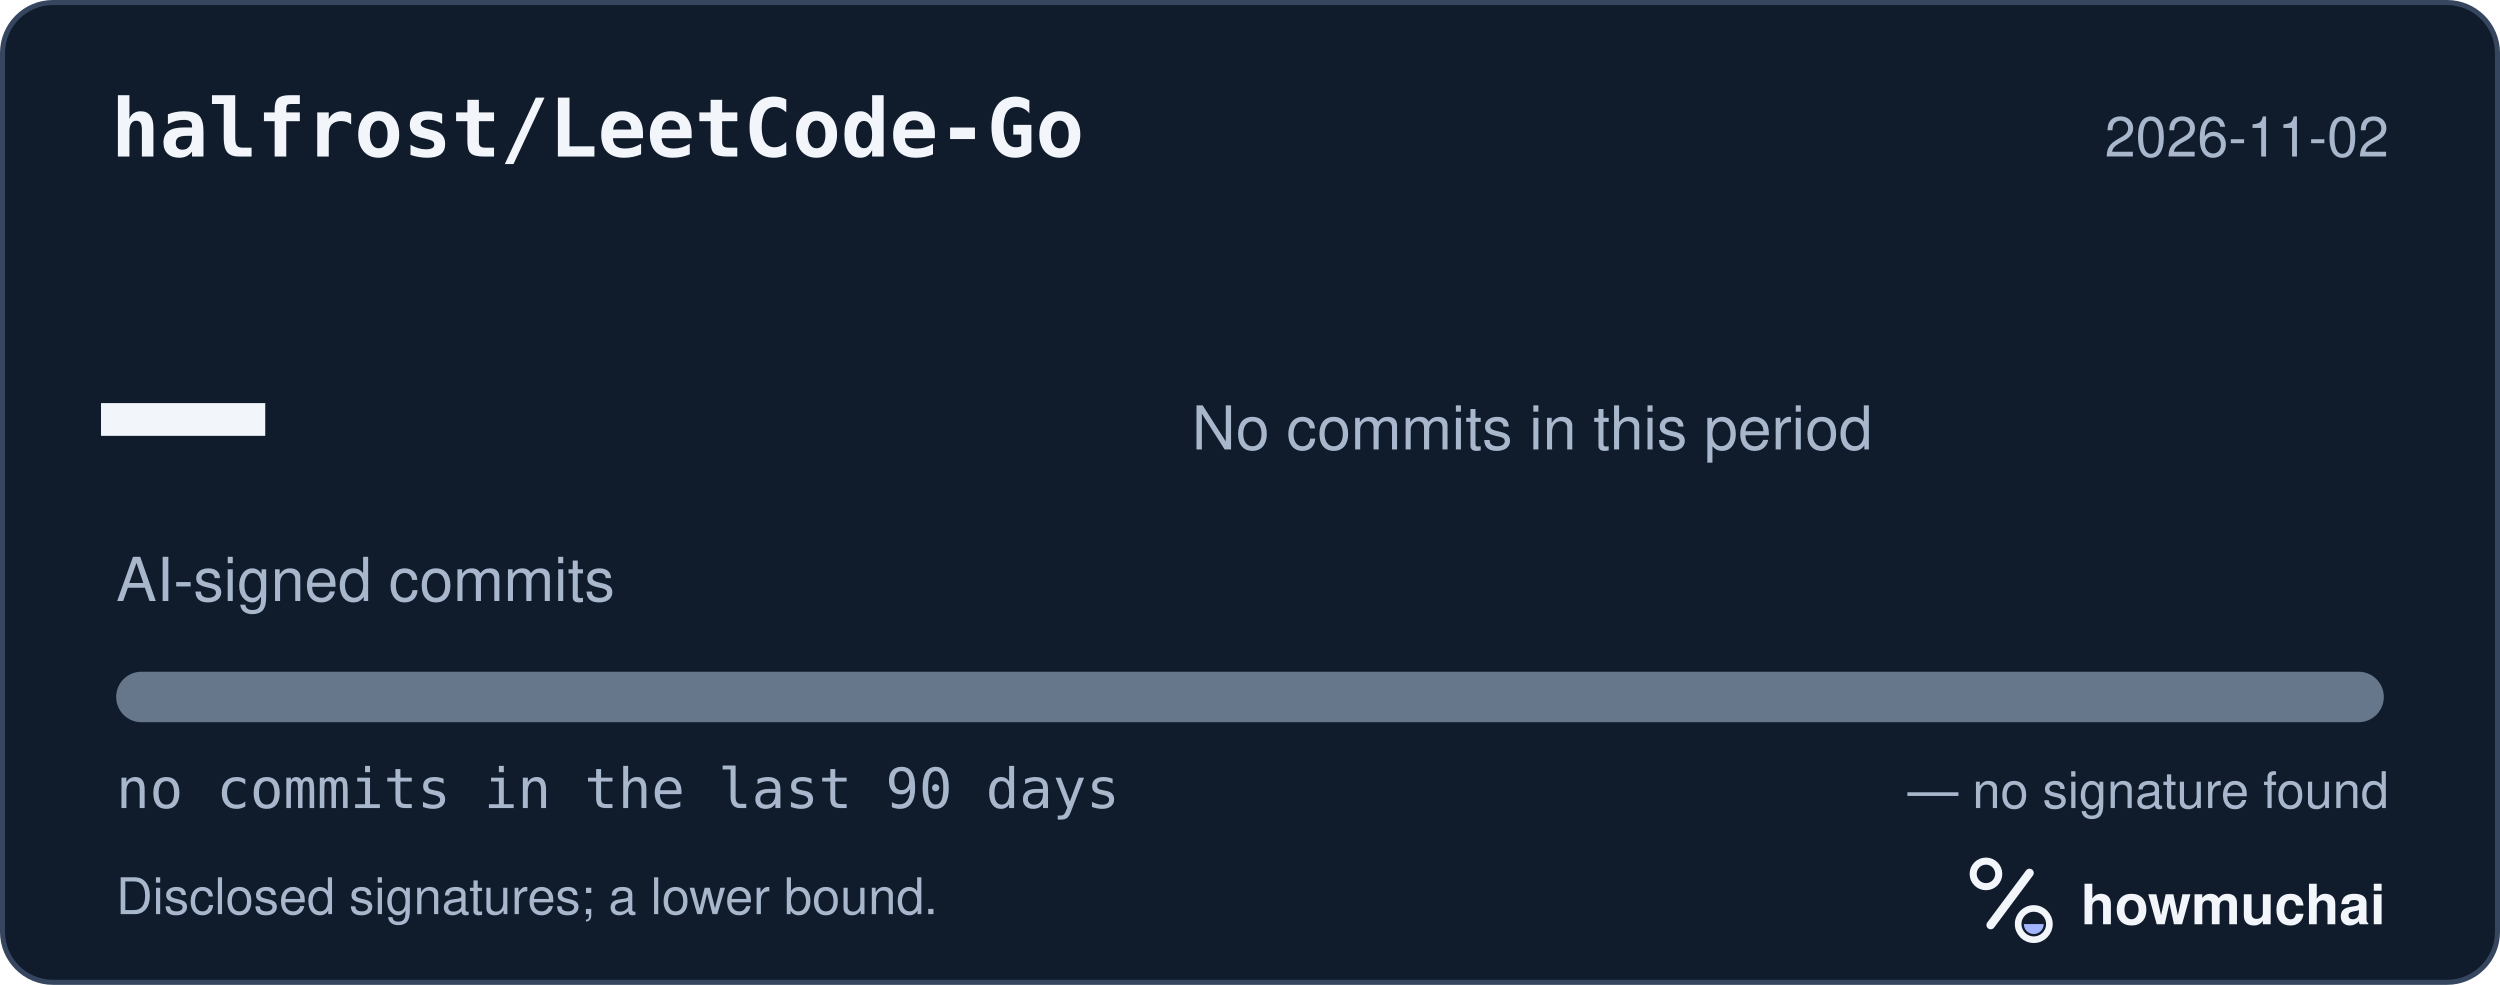
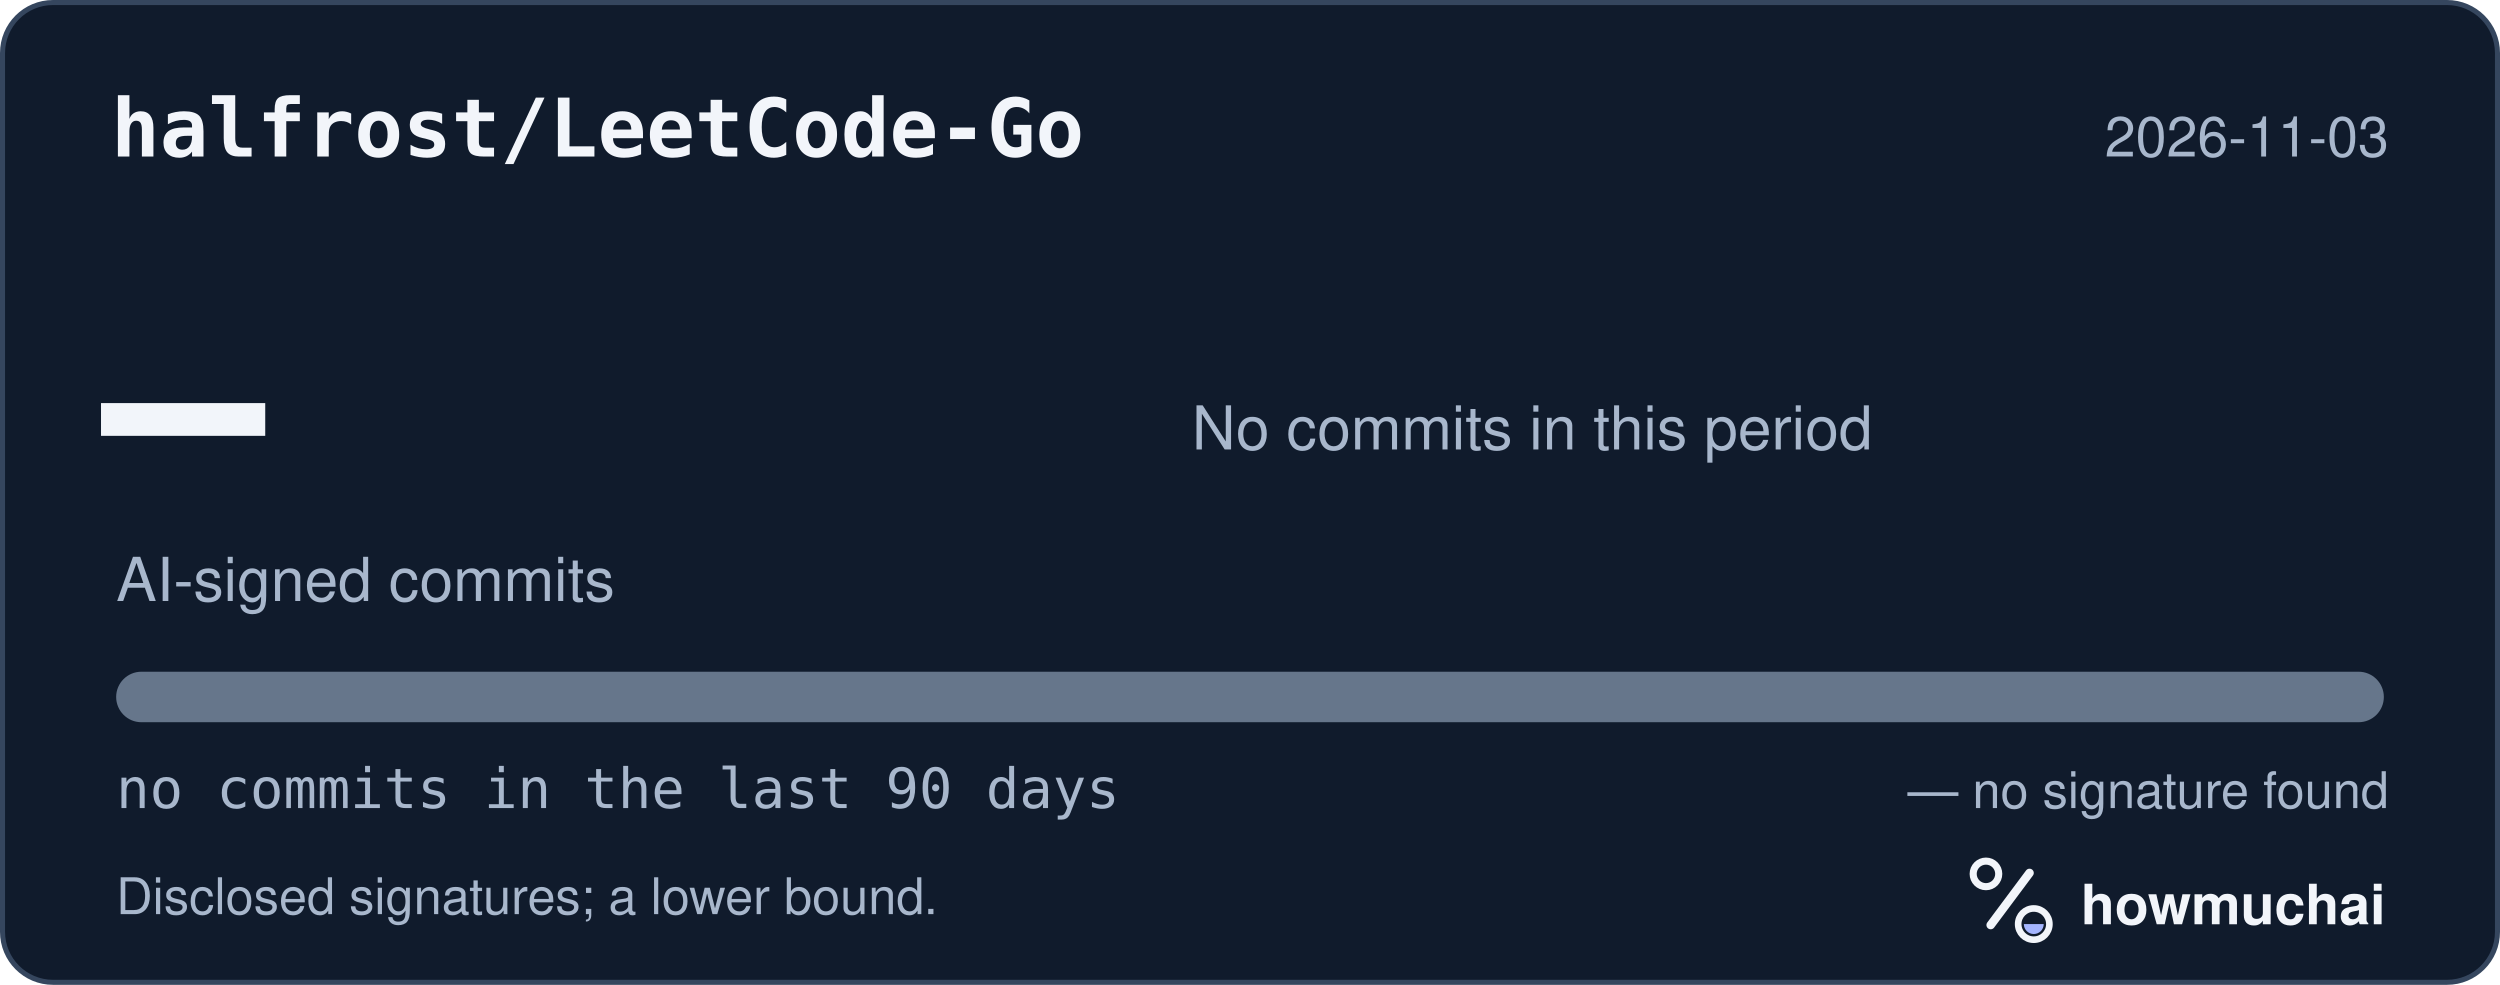
<svg xmlns="http://www.w3.org/2000/svg" width="495" height="195" viewBox="0 0 495 195" role="img" aria-labelledby="hm-t hm-d">
  <rect x="0.5" y="0.5" width="494" height="194" rx="10" fill="#101B2C" stroke="#35465E" />
  <text x="22" y="31" fill="#F2F5FA" font-family="ui-monospace, SF Mono, Menlo, Consolas, IBM Plex Mono, monospace" font-size="16" font-weight="600">halfrost/LeetCode-Go</text>
-   <text x="473" y="31" fill="#A8B7CC" font-family="-apple-system, BlinkMacSystemFont, Segoe UI, Helvetica, Arial, Fira Sans, sans-serif" font-size="11" text-anchor="end">2026-11-02</text>
+   <text x="473" y="31" fill="#A8B7CC" font-family="-apple-system, BlinkMacSystemFont, Segoe UI, Helvetica, Arial, Fira Sans, sans-serif" font-size="11" text-anchor="end">2026-11-03</text>
  <text x="20" y="98" fill="#F2F5FA" font-family="ui-monospace, SF Mono, Menlo, Consolas, IBM Plex Mono, monospace" font-size="54" font-weight="700">—</text>
  <text x="23" y="119" fill="#A8B7CC" font-family="-apple-system, BlinkMacSystemFont, Segoe UI, Helvetica, Arial, Fira Sans, sans-serif" font-size="12">AI-signed commits</text>
  <text x="236" y="89" fill="#A8B7CC" font-family="-apple-system, BlinkMacSystemFont, Segoe UI, Helvetica, Arial, Fira Sans, sans-serif" font-size="12">No commits in this period</text>
  <defs>
    <clipPath id="hm-bar">
      <rect x="23" y="133" width="449" height="10" rx="5" />
    </clipPath>
  </defs>
  <rect x="23" y="133" width="449" height="10" rx="5" fill="#66768B" />
  <g clip-path="url(#hm-bar)" />
  <text x="23" y="160" fill="#A8B7CC" font-family="ui-monospace, SF Mono, Menlo, Consolas, IBM Plex Mono, monospace" font-size="11">no commits in the last 90 days</text>
  <text x="473" y="160" fill="#A8B7CC" font-family="-apple-system, BlinkMacSystemFont, Segoe UI, Helvetica, Arial, Fira Sans, sans-serif" font-size="10" text-anchor="end">— no signature found</text>
  <text x="23" y="181" fill="#A8B7CC" font-family="-apple-system, BlinkMacSystemFont, Segoe UI, Helvetica, Arial, Fira Sans, sans-serif" font-size="10">Disclosed signatures; a lower bound.</text>
  <g transform="translate(386 166) scale(0.046875)">
    <circle cx="154" cy="150" r="54" fill="none" stroke="#F2F5FA" stroke-width="30" />
    <path d="M174 366 338 146" fill="none" stroke="#F2F5FA" stroke-width="36" stroke-linecap="round" />
    <circle cx="356" cy="362" r="66" fill="none" stroke="#F2F5FA" stroke-width="28" />
    <path d="M314 362a42 42 0 0 0 84 0Z" fill="#A4B5FF" />
  </g>
  <text x="412" y="183" fill="#F2F5FA" font-family="-apple-system, BlinkMacSystemFont, Segoe UI, Helvetica, Arial, Fira Sans, sans-serif" font-size="11" font-weight="650">howmuchai</text>
</svg>
